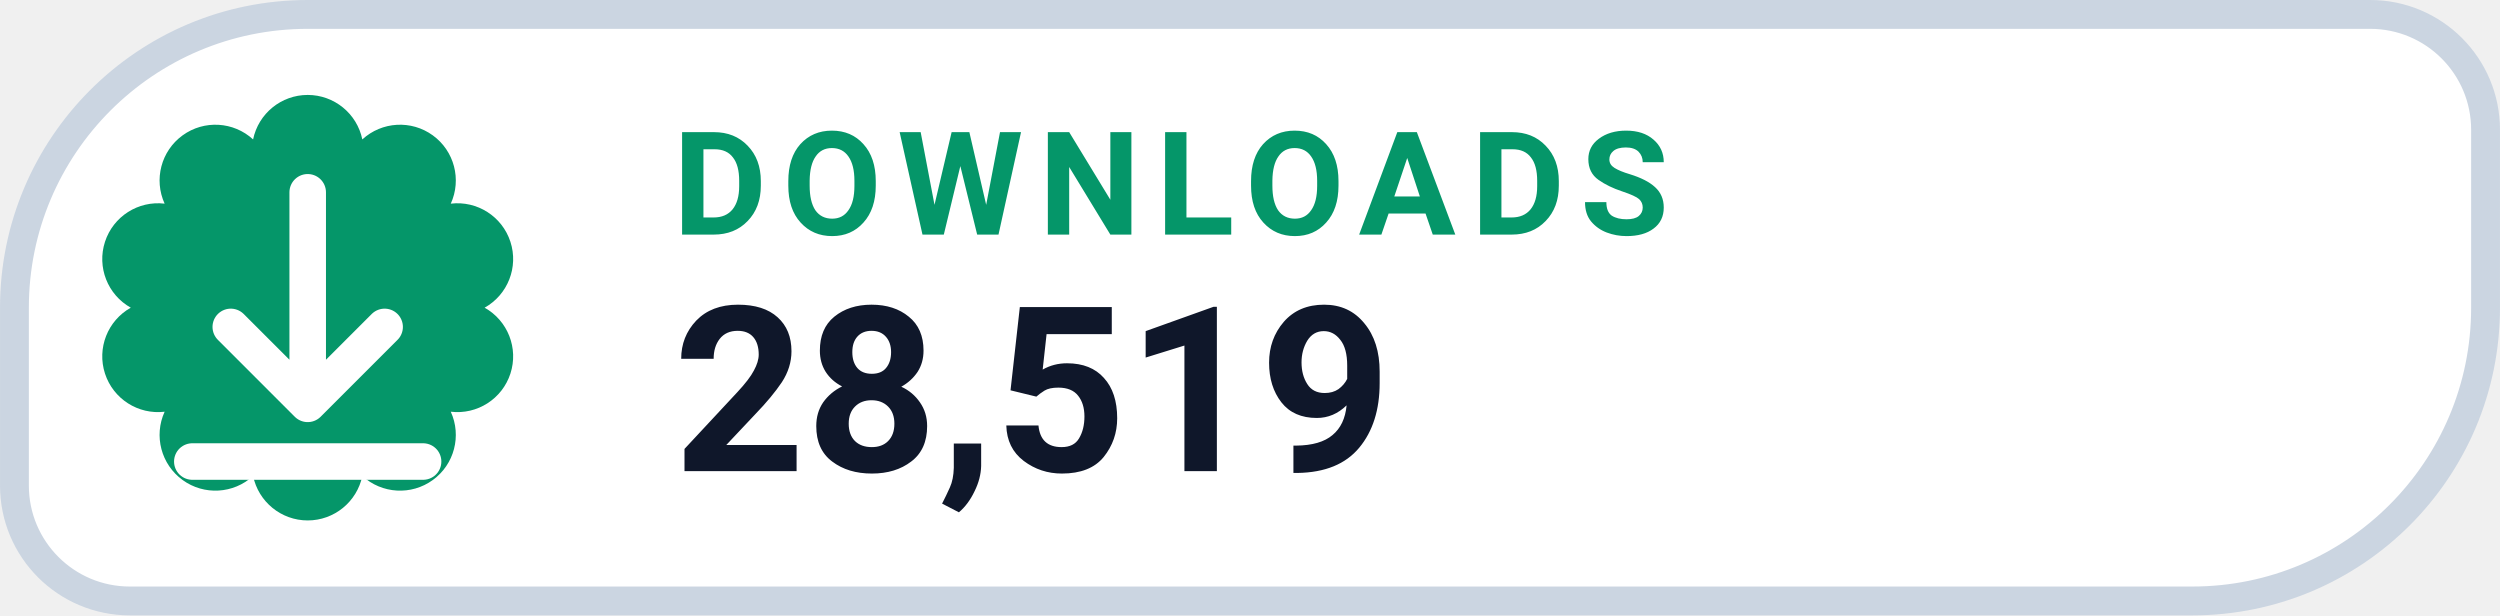
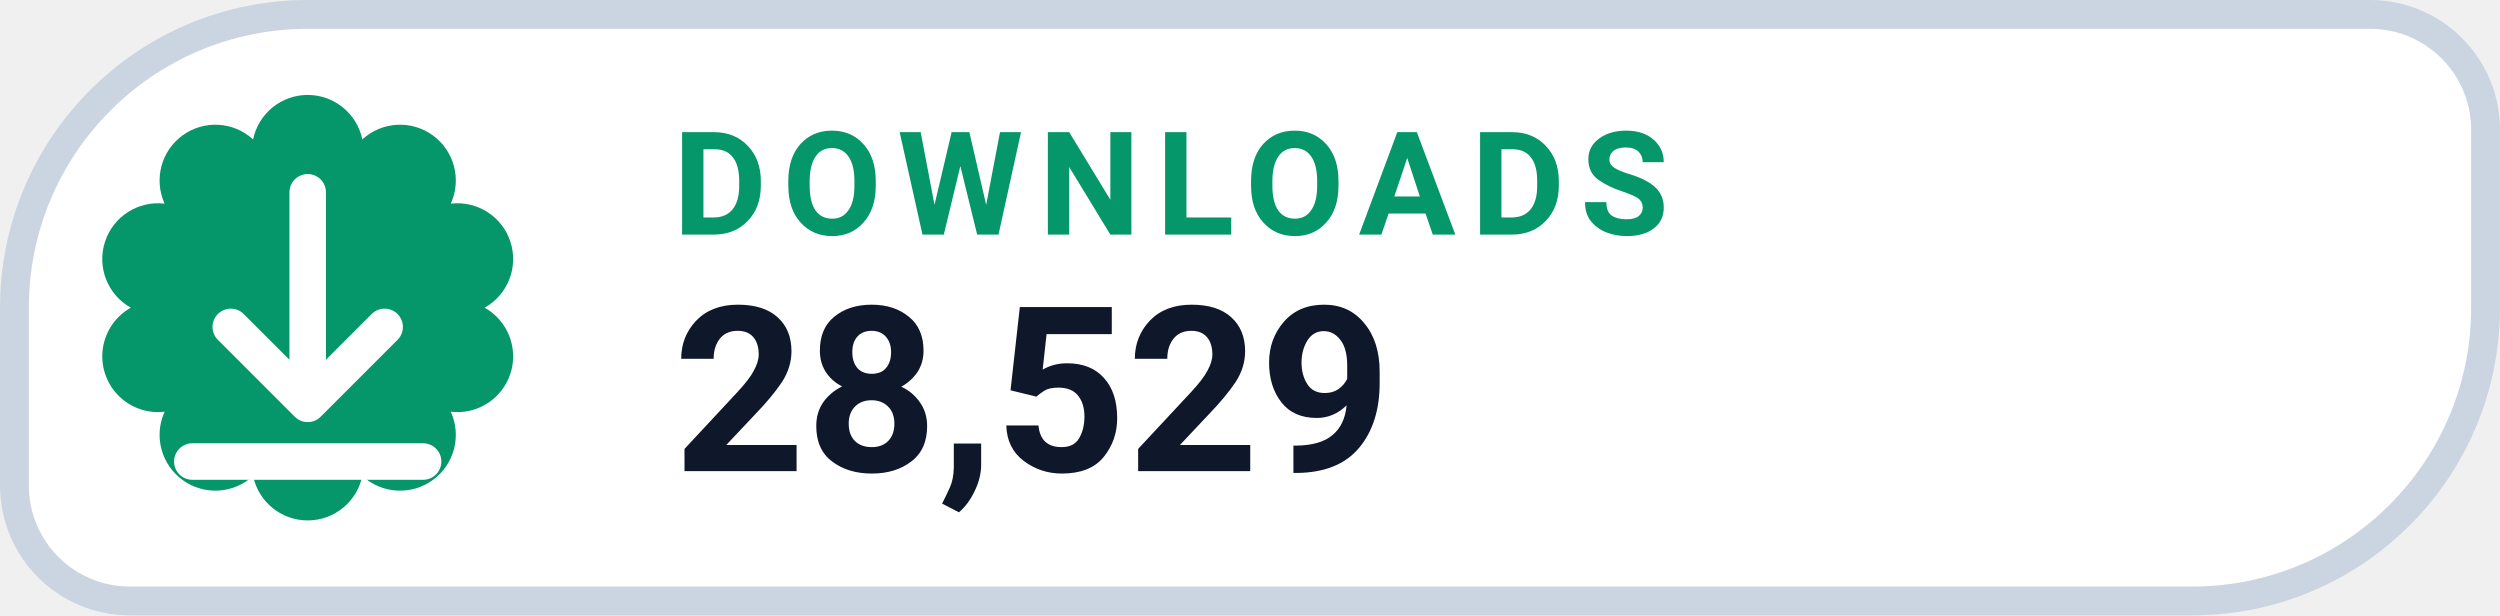
- <svg xmlns="http://www.w3.org/2000/svg" width="126" height="31.015" viewBox="0 0 130 32" role="img" aria-label="DOWNLOADS 28,519">
+ <svg xmlns="http://www.w3.org/2000/svg" width="126" height="31.015" viewBox="0 0 130 32" role="img" aria-label="DOWNLOADS 28,529">
  <path d="M 16.00 0.75 H 123.25 A 6.00 6.00 0 0 1 129.25 6.75 V 16.00 A 15.25 15.25 0 0 1 114.00 31.25 H 6.75 A 6.00 6.00 0 0 1 0.75 25.25 V 16.00 A 15.25 15.25 0 0 1 16.00 0.75 Z" fill="#FFFFFF" stroke="#CBD5E1" stroke-width="1.5" />
  <path d="M 13.16 7.25 A 2.90 2.90 0 0 1 18.84 7.25 A 2.90 2.90 0 0 1 23.44 10.59 A 2.90 2.90 0 0 1 25.20 16.00 A 2.90 2.90 0 0 1 23.44 21.41 A 2.90 2.90 0 0 1 18.84 24.75 A 2.90 2.90 0 0 1 13.16 24.75 A 2.90 2.90 0 0 1 8.56 21.41 A 2.90 2.90 0 0 1 6.80 16.00 A 2.90 2.90 0 0 1 8.56 10.59 A 2.90 2.90 0 0 1 13.16 7.25 Z" fill="#059669" />
  <g transform="translate(16 16)" style="color:#FFFFFF;">
    <path d="M0 -6 v11 m0 0 l4 -4 m-4 4 l-4 -4 M-6 8 h12" fill="none" stroke="currentColor" stroke-width="1.9" stroke-linecap="round" stroke-linejoin="round" />
  </g>
  <text x="35" y="12.2" fill="#059669" font-family="-apple-system,BlinkMacSystemFont,'Segoe UI',Roboto,Helvetica,Arial,sans-serif" font-size="7.5" font-weight="700" letter-spacing=".8">DOWNLOADS</text>
-   <text x="35" y="24.5" fill="#0F172A" font-family="-apple-system,BlinkMacSystemFont,'Segoe UI',Roboto,Helvetica,Arial,sans-serif" font-size="12" font-weight="750">28,519</text>
+   <text x="35" y="24.5" fill="#0F172A" font-family="-apple-system,BlinkMacSystemFont,'Segoe UI',Roboto,Helvetica,Arial,sans-serif" font-size="12" font-weight="750">28,529</text>
</svg>
